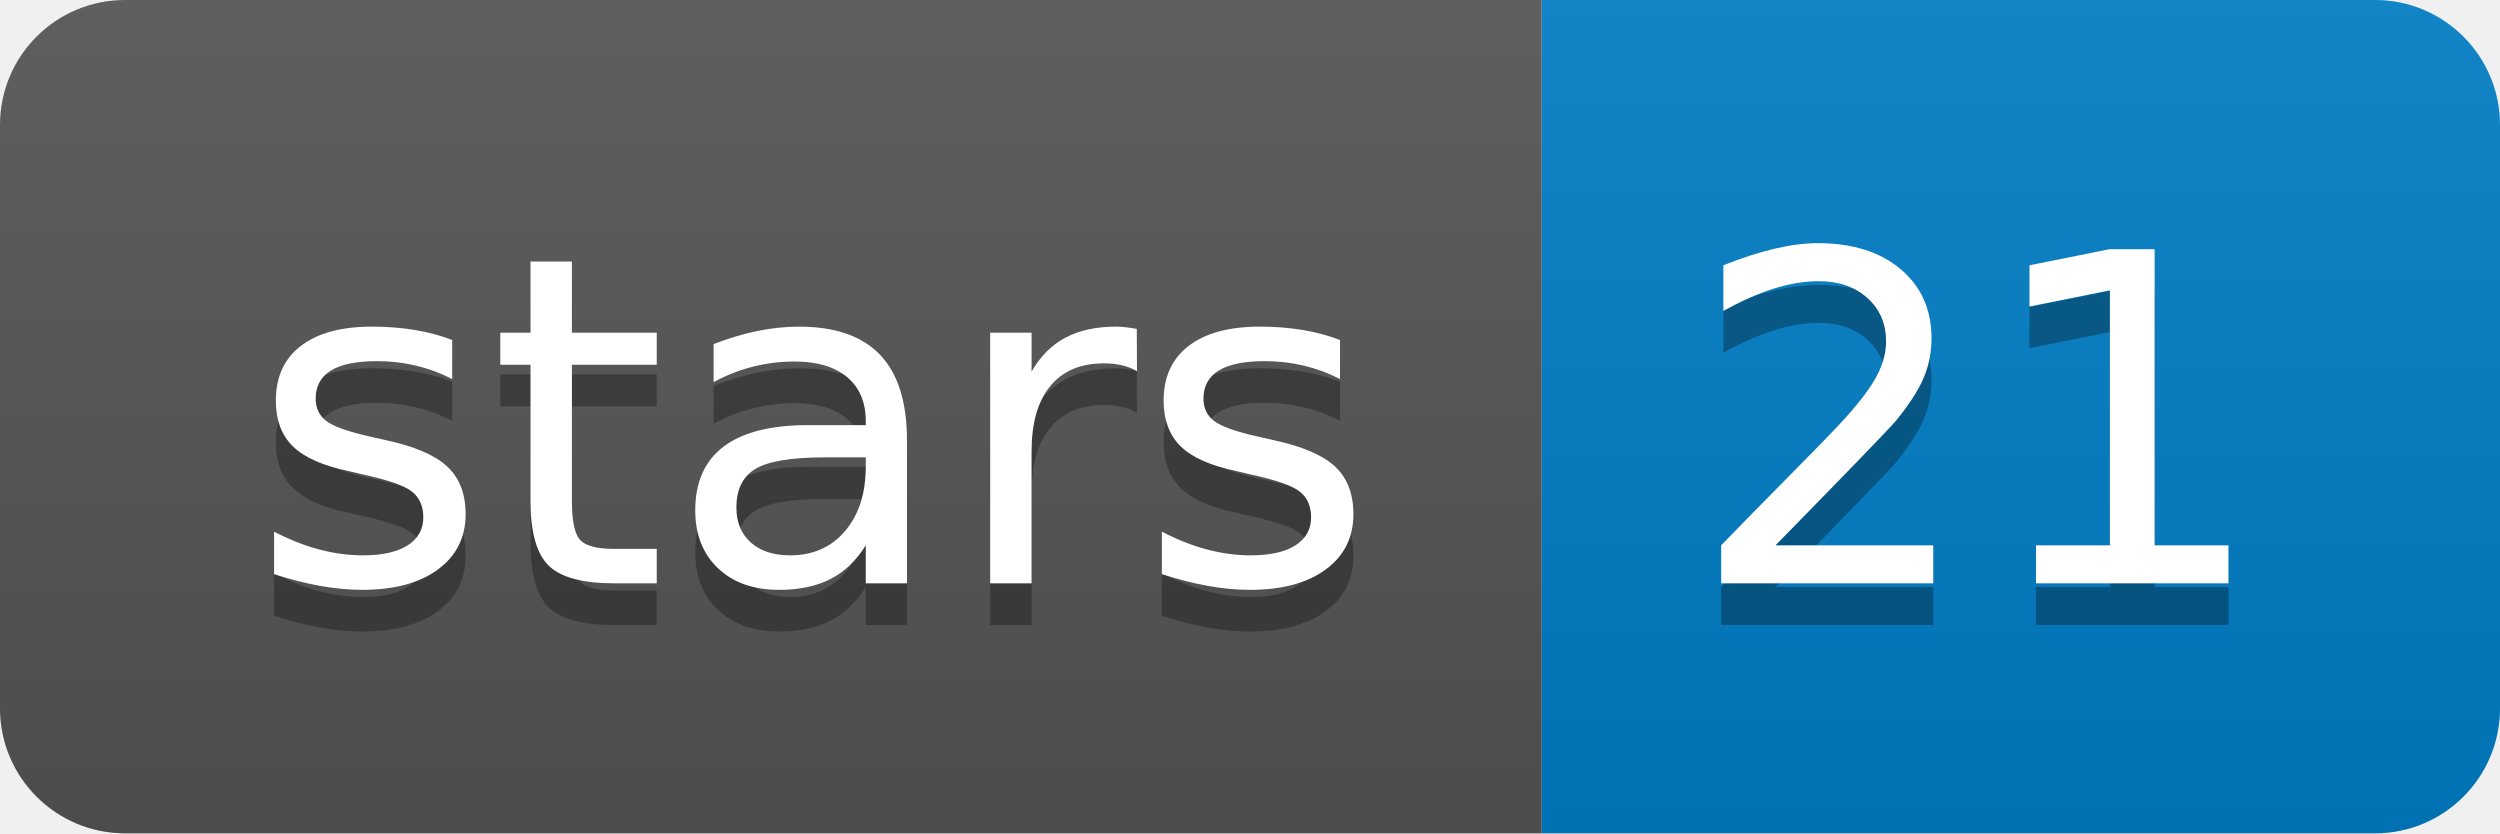
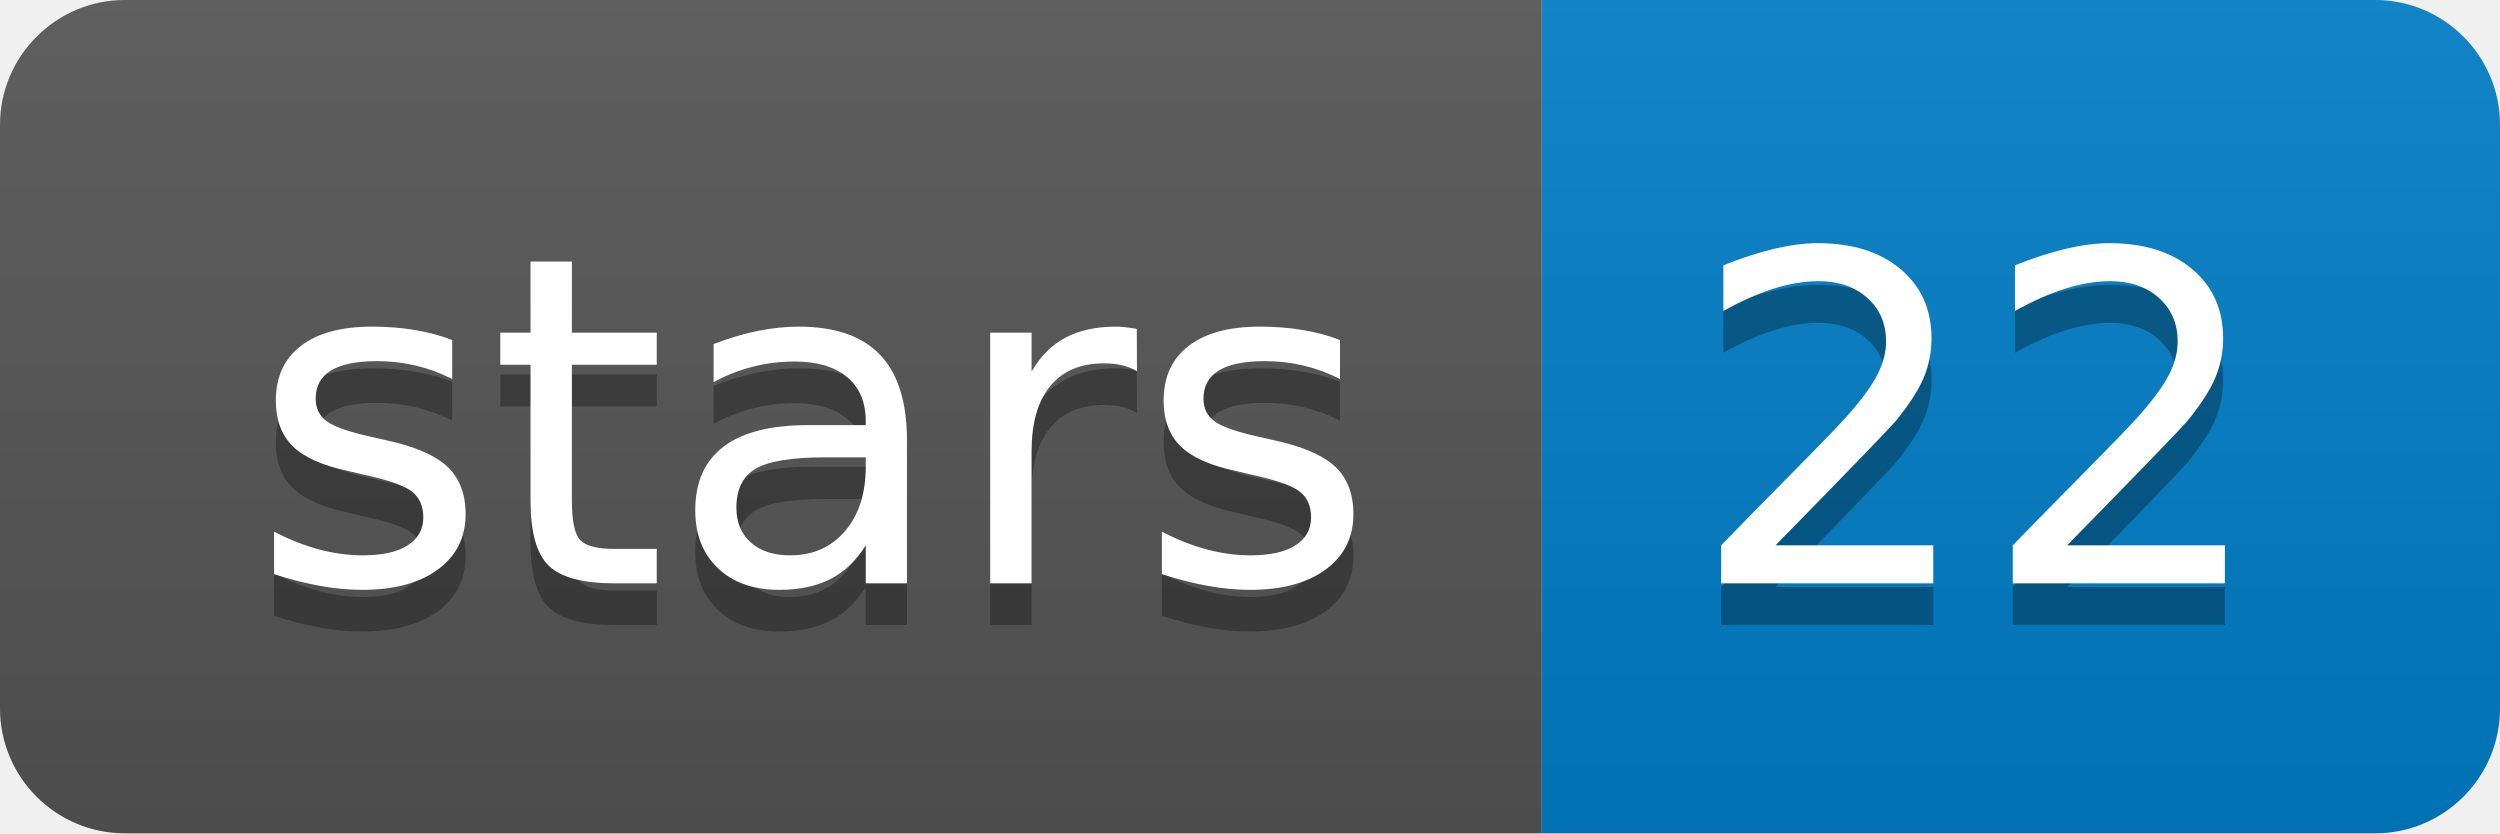
<svg xmlns="http://www.w3.org/2000/svg" width="60" height="20">
  <linearGradient id="b" x2="0" y2="100%">
    <stop offset="0" stop-color="#bbb" stop-opacity=".1" />
    <stop offset="1" stop-opacity=".1" />
  </linearGradient>
  <clipPath id="a">
    <rect width="60" height="20" rx="3" fill="#fff" />
  </clipPath>
  <g clip-path="url(#a)">
    <path fill="#555" d="M0 0h37v20H0z" />
    <path fill="#007ec6" d="M37 0h23v20H37z" />
    <path fill="url(#b)" d="M0 0h60v20H0z" />
  </g>
  <g fill="#fff" text-anchor="middle" font-family="DejaVu Sans,Verdana,Geneva,sans-serif" font-size="110">
    <text x="195" y="150" fill="#010101" fill-opacity=".3" transform="scale(.1)" textLength="270">stars</text>
    <text x="195" y="140" transform="scale(.1)" textLength="270">stars</text>
-     <text x="475" y="150" fill="#010101" fill-opacity=".3" transform="scale(.1)" textLength="130">21</text>
-     <text x="475" y="140" transform="scale(.1)" textLength="130">21</text>
+     <text x="475" y="150" fill="#010101" fill-opacity=".3" transform="scale(.1)" textLength="130">22</text>
+     <text x="475" y="140" transform="scale(.1)" textLength="130">22</text>
  </g>
</svg>
